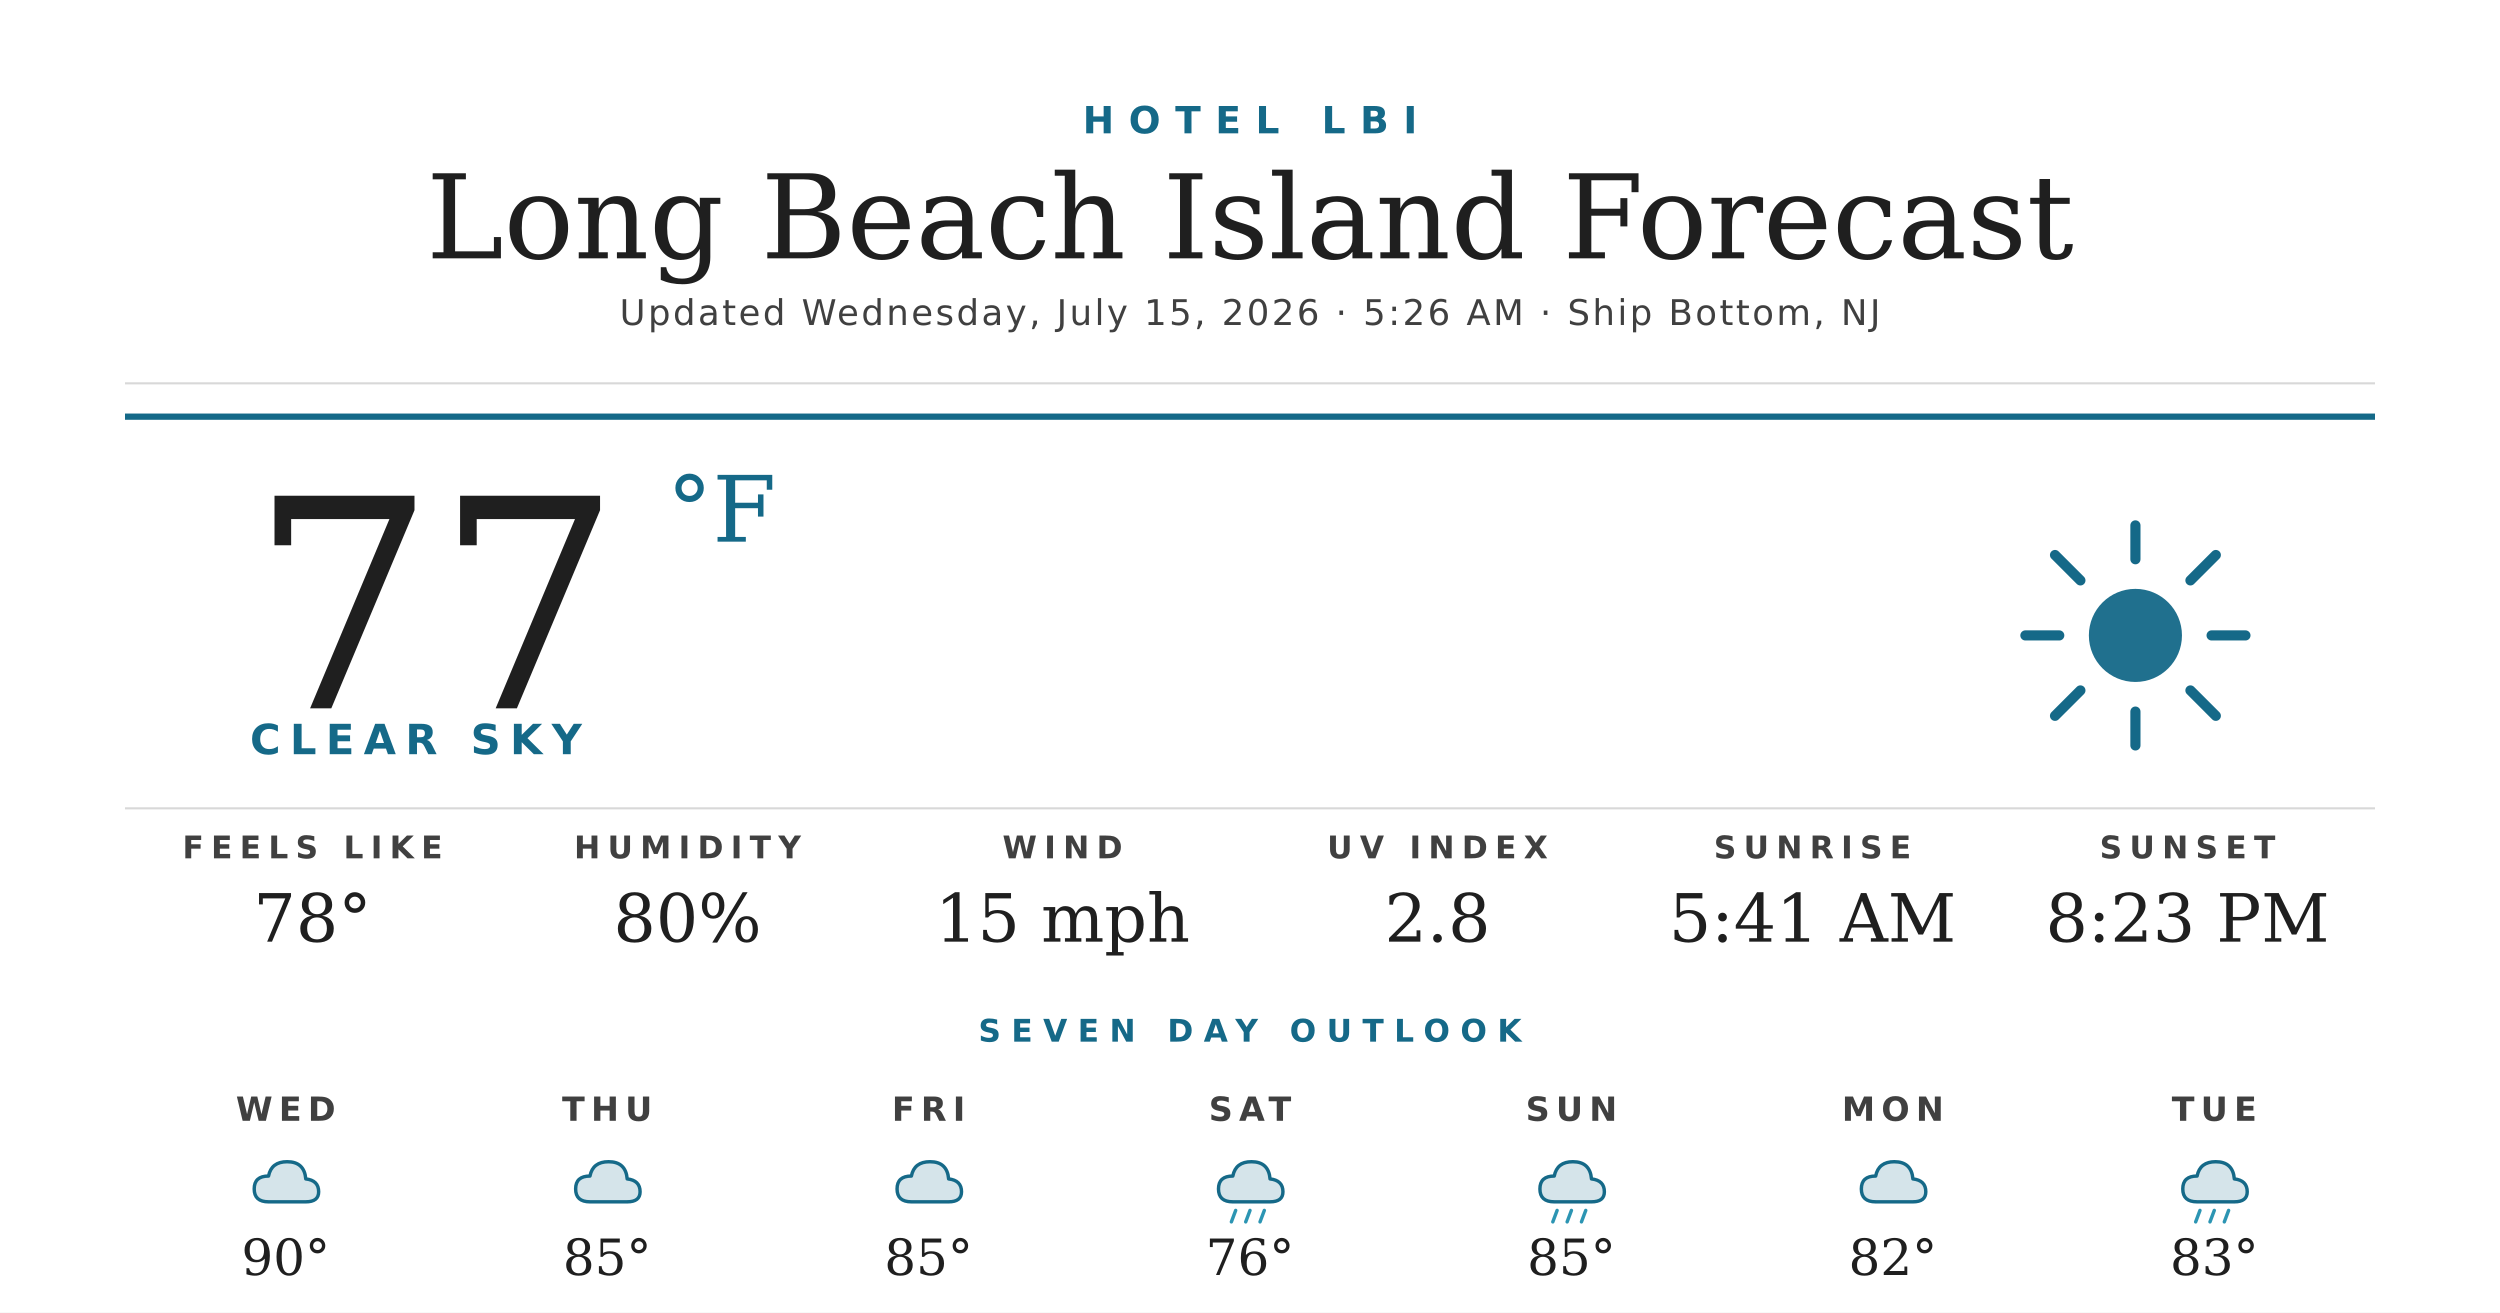
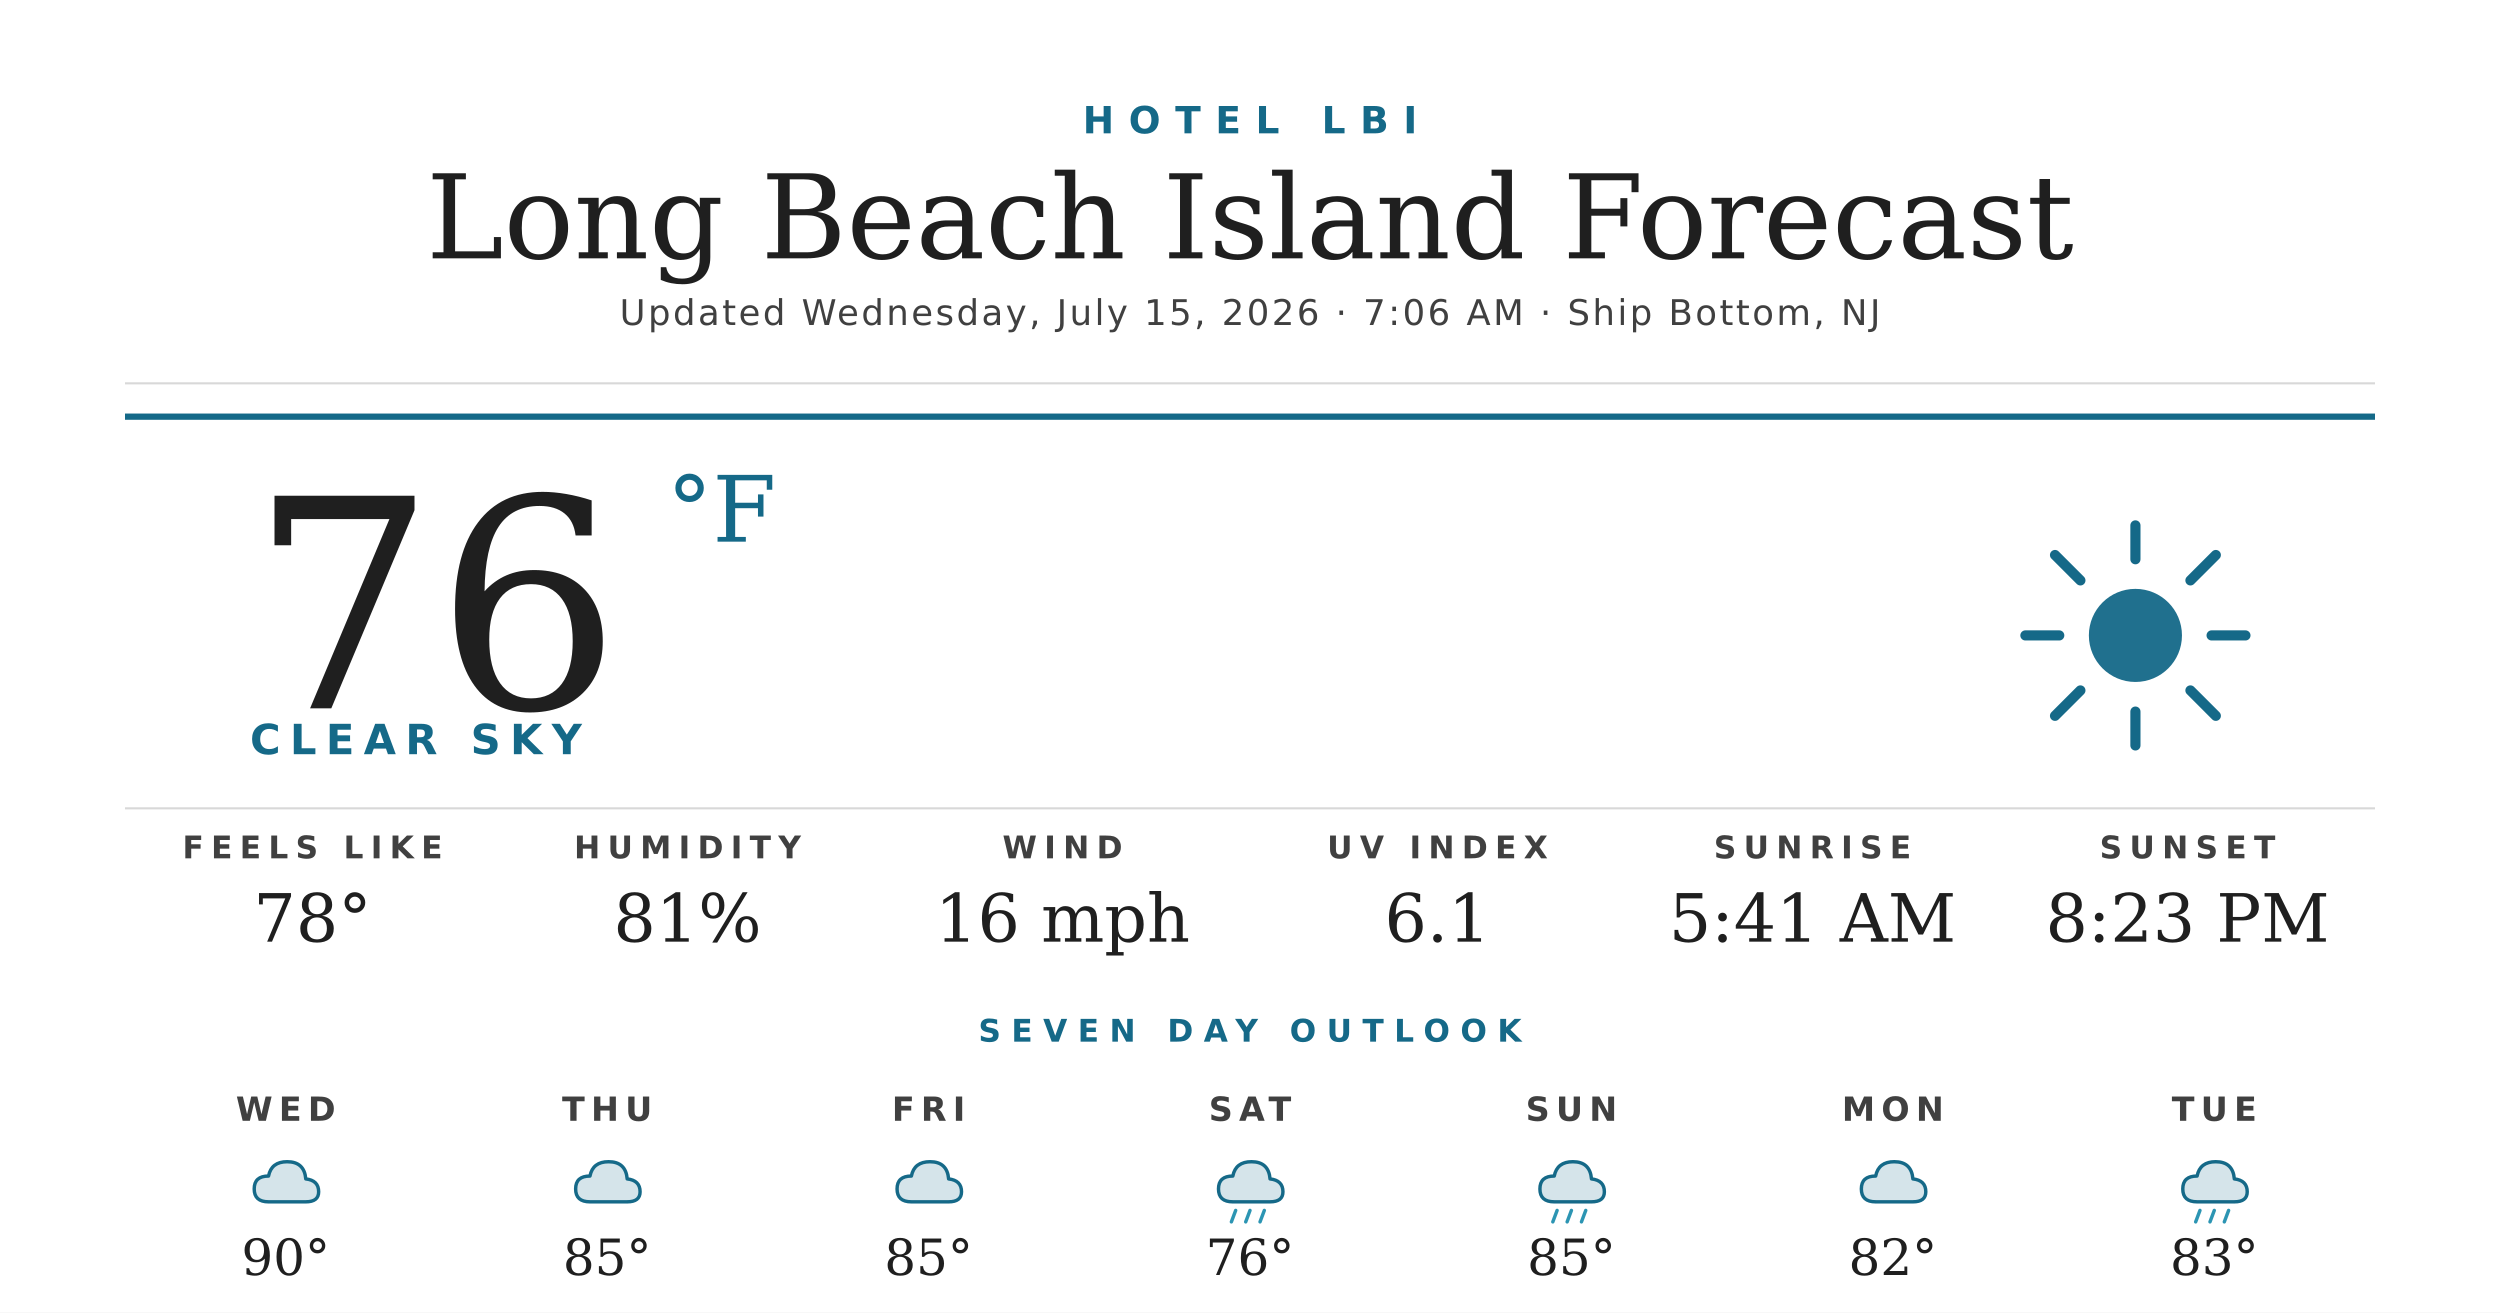
<svg xmlns="http://www.w3.org/2000/svg" width="1200" height="630" viewBox="0 0 1200 630">
  <rect width="1200" height="630" fill="#ffffff" />
  <text x="600" y="64" text-anchor="middle" font-family="'Montserrat Bold', 'Montserrat', 'DejaVu Sans', Helvetica, Arial, sans-serif" font-size="18" font-weight="700" fill="#156988" letter-spacing="7">HOTEL LBI</text>
  <text x="600" y="124" text-anchor="middle" font-family="'Prata', 'DejaVu Serif', Georgia, serif" font-size="56" fill="#1f1f1f">Long Beach Island Forecast</text>
-   <text x="600" y="156" text-anchor="middle" font-family="'Montserrat', 'DejaVu Sans', Helvetica, Arial, sans-serif" font-size="17" font-weight="500" fill="#404040" letter-spacing="1.2">Updated Wednesday, July 15, 2026 · 5:26 AM · Ship Bottom, NJ</text>
+   <text x="600" y="156" text-anchor="middle" font-family="'Montserrat', 'DejaVu Sans', Helvetica, Arial, sans-serif" font-size="17" font-weight="500" fill="#404040" letter-spacing="1.2">Updated Wednesday, July 15, 2026 · 7:06 AM · Ship Bottom, NJ</text>
  <line x1="60" y1="184" x2="1140" y2="184" stroke="#d8d8d8" stroke-width="1" />
  <line x1="60" y1="200" x2="1140" y2="200" stroke="#156988" stroke-width="3" />
-   <text x="120" y="340" font-family="'Prata', 'DejaVu Serif', Georgia, serif" font-size="140" fill="#1f1f1f">77</text>
+   <text x="120" y="340" font-family="'Prata', 'DejaVu Serif', Georgia, serif" font-size="140" fill="#1f1f1f">76</text>
  <text x="320" y="260" font-family="'Prata', 'DejaVu Serif', Georgia, serif" font-size="44" fill="#156988">°F</text>
  <text x="120" y="362" font-family="'Montserrat Bold', 'Montserrat', 'DejaVu Sans', Helvetica, Arial, sans-serif" font-size="20" font-weight="700" fill="#156988" letter-spacing="4.5">CLEAR SKY</text>
  <g transform="translate(960,240) scale(2.03125)">
    <circle cx="32" cy="32" r="11" fill="#156988" opacity="0.95" />
    <g stroke="#156988" stroke-width="2.4" stroke-linecap="round">
      <line x1="32" y1="6" x2="32" y2="14" />
      <line x1="32" y1="50" x2="32" y2="58" />
      <line x1="6" y1="32" x2="14" y2="32" />
      <line x1="50" y1="32" x2="58" y2="32" />
      <line x1="13" y1="13" x2="19" y2="19" />
      <line x1="45" y1="45" x2="51" y2="51" />
      <line x1="13" y1="51" x2="19" y2="45" />
      <line x1="45" y1="19" x2="51" y2="13" />
    </g>
  </g>
  <line x1="60" y1="388" x2="1140" y2="388" stroke="#d8d8d8" stroke-width="1" />
  <text x="150" y="412" text-anchor="middle" font-family="'Montserrat Bold', 'Montserrat', 'DejaVu Sans', Helvetica, Arial, sans-serif" font-size="15" font-weight="700" fill="#404040" letter-spacing="3.5">FEELS LIKE</text>
  <text x="150" y="452" text-anchor="middle" font-family="'Prata', 'DejaVu Serif', Georgia, serif" font-size="32" fill="#1f1f1f">78°</text>
  <text x="330" y="412" text-anchor="middle" font-family="'Montserrat Bold', 'Montserrat', 'DejaVu Sans', Helvetica, Arial, sans-serif" font-size="15" font-weight="700" fill="#404040" letter-spacing="3.5">HUMIDITY</text>
-   <text x="330" y="452" text-anchor="middle" font-family="'Prata', 'DejaVu Serif', Georgia, serif" font-size="32" fill="#1f1f1f">80%</text>
+   <text x="330" y="452" text-anchor="middle" font-family="'Prata', 'DejaVu Serif', Georgia, serif" font-size="32" fill="#1f1f1f">81%</text>
  <text x="510" y="412" text-anchor="middle" font-family="'Montserrat Bold', 'Montserrat', 'DejaVu Sans', Helvetica, Arial, sans-serif" font-size="15" font-weight="700" fill="#404040" letter-spacing="3.5">WIND</text>
-   <text x="510" y="452" text-anchor="middle" font-family="'Prata', 'DejaVu Serif', Georgia, serif" font-size="32" fill="#1f1f1f">15 mph</text>
+   <text x="510" y="452" text-anchor="middle" font-family="'Prata', 'DejaVu Serif', Georgia, serif" font-size="32" fill="#1f1f1f">16 mph</text>
  <text x="690" y="412" text-anchor="middle" font-family="'Montserrat Bold', 'Montserrat', 'DejaVu Sans', Helvetica, Arial, sans-serif" font-size="15" font-weight="700" fill="#404040" letter-spacing="3.5">UV INDEX</text>
-   <text x="690" y="452" text-anchor="middle" font-family="'Prata', 'DejaVu Serif', Georgia, serif" font-size="32" fill="#1f1f1f">2.8</text>
+   <text x="690" y="452" text-anchor="middle" font-family="'Prata', 'DejaVu Serif', Georgia, serif" font-size="32" fill="#1f1f1f">6.1</text>
  <text x="870" y="412" text-anchor="middle" font-family="'Montserrat Bold', 'Montserrat', 'DejaVu Sans', Helvetica, Arial, sans-serif" font-size="15" font-weight="700" fill="#404040" letter-spacing="3.5">SUNRISE</text>
  <text x="870" y="452" text-anchor="middle" font-family="'Prata', 'DejaVu Serif', Georgia, serif" font-size="32" fill="#1f1f1f">5:41 AM</text>
  <text x="1050" y="412" text-anchor="middle" font-family="'Montserrat Bold', 'Montserrat', 'DejaVu Sans', Helvetica, Arial, sans-serif" font-size="15" font-weight="700" fill="#404040" letter-spacing="3.5">SUNSET</text>
  <text x="1050" y="452" text-anchor="middle" font-family="'Prata', 'DejaVu Serif', Georgia, serif" font-size="32" fill="#1f1f1f">8:23 PM</text>
  <text x="600" y="500" text-anchor="middle" font-family="'Montserrat Bold', 'Montserrat', 'DejaVu Sans', Helvetica, Arial, sans-serif" font-size="15" font-weight="700" fill="#156988" letter-spacing="5">SEVEN DAY OUTLOOK</text>
  <text x="137.143" y="538" text-anchor="middle" font-family="'Montserrat Bold', 'Montserrat', 'DejaVu Sans', Helvetica, Arial, sans-serif" font-size="16" font-weight="700" fill="#404040" letter-spacing="3">WED</text>
  <g transform="translate(115.1429,548) scale(0.6875)">
    <path d="M20 42 Q10 42 10 33 Q10 24 20 24 Q22 14 33 14 Q45 14 46 26 Q55 27 55 35 Q55 42 46 42 Z" fill="#156988" opacity="0.18" />
    <path d="M20 42 Q10 42 10 33 Q10 24 20 24 Q22 14 33 14 Q45 14 46 26 Q55 27 55 35 Q55 42 46 42 Z" fill="none" stroke="#156988" stroke-width="2.4" stroke-linejoin="round" />
  </g>
  <text x="137.143" y="612" text-anchor="middle" font-family="'Prata', 'DejaVu Serif', Georgia, serif" font-size="24" fill="#1f1f1f">90°</text>
  <text x="291.429" y="538" text-anchor="middle" font-family="'Montserrat Bold', 'Montserrat', 'DejaVu Sans', Helvetica, Arial, sans-serif" font-size="16" font-weight="700" fill="#404040" letter-spacing="3">THU</text>
  <g transform="translate(269.4286,548) scale(0.6875)">
    <path d="M20 42 Q10 42 10 33 Q10 24 20 24 Q22 14 33 14 Q45 14 46 26 Q55 27 55 35 Q55 42 46 42 Z" fill="#156988" opacity="0.18" />
    <path d="M20 42 Q10 42 10 33 Q10 24 20 24 Q22 14 33 14 Q45 14 46 26 Q55 27 55 35 Q55 42 46 42 Z" fill="none" stroke="#156988" stroke-width="2.4" stroke-linejoin="round" />
  </g>
  <text x="291.429" y="612" text-anchor="middle" font-family="'Prata', 'DejaVu Serif', Georgia, serif" font-size="24" fill="#1f1f1f">85°</text>
  <text x="445.714" y="538" text-anchor="middle" font-family="'Montserrat Bold', 'Montserrat', 'DejaVu Sans', Helvetica, Arial, sans-serif" font-size="16" font-weight="700" fill="#404040" letter-spacing="3">FRI</text>
  <g transform="translate(423.7143,548) scale(0.6875)">
    <path d="M20 42 Q10 42 10 33 Q10 24 20 24 Q22 14 33 14 Q45 14 46 26 Q55 27 55 35 Q55 42 46 42 Z" fill="#156988" opacity="0.18" />
    <path d="M20 42 Q10 42 10 33 Q10 24 20 24 Q22 14 33 14 Q45 14 46 26 Q55 27 55 35 Q55 42 46 42 Z" fill="none" stroke="#156988" stroke-width="2.4" stroke-linejoin="round" />
  </g>
  <text x="445.714" y="612" text-anchor="middle" font-family="'Prata', 'DejaVu Serif', Georgia, serif" font-size="24" fill="#1f1f1f">85°</text>
  <text x="600" y="538" text-anchor="middle" font-family="'Montserrat Bold', 'Montserrat', 'DejaVu Sans', Helvetica, Arial, sans-serif" font-size="16" font-weight="700" fill="#404040" letter-spacing="3">SAT</text>
  <g transform="translate(578,548) scale(0.6875)">
    <path d="M20 42 Q10 42 10 33 Q10 24 20 24 Q22 14 33 14 Q45 14 46 26 Q55 27 55 35 Q55 42 46 42 Z" fill="#156988" opacity="0.18" />
    <path d="M20 42 Q10 42 10 33 Q10 24 20 24 Q22 14 33 14 Q45 14 46 26 Q55 27 55 35 Q55 42 46 42 Z" fill="none" stroke="#156988" stroke-width="2.4" stroke-linejoin="round" />
    <g stroke="#2C95B3" stroke-width="2.4" stroke-linecap="round">
      <line x1="22" y1="48" x2="19" y2="56" />
      <line x1="32" y1="48" x2="29" y2="56" />
      <line x1="42" y1="48" x2="39" y2="56" />
    </g>
  </g>
  <text x="600" y="612" text-anchor="middle" font-family="'Prata', 'DejaVu Serif', Georgia, serif" font-size="24" fill="#1f1f1f">76°</text>
  <text x="754.286" y="538" text-anchor="middle" font-family="'Montserrat Bold', 'Montserrat', 'DejaVu Sans', Helvetica, Arial, sans-serif" font-size="16" font-weight="700" fill="#404040" letter-spacing="3">SUN</text>
  <g transform="translate(732.2857,548) scale(0.6875)">
    <path d="M20 42 Q10 42 10 33 Q10 24 20 24 Q22 14 33 14 Q45 14 46 26 Q55 27 55 35 Q55 42 46 42 Z" fill="#156988" opacity="0.18" />
    <path d="M20 42 Q10 42 10 33 Q10 24 20 24 Q22 14 33 14 Q45 14 46 26 Q55 27 55 35 Q55 42 46 42 Z" fill="none" stroke="#156988" stroke-width="2.4" stroke-linejoin="round" />
    <g stroke="#2C95B3" stroke-width="2.4" stroke-linecap="round">
      <line x1="22" y1="48" x2="19" y2="56" />
      <line x1="32" y1="48" x2="29" y2="56" />
      <line x1="42" y1="48" x2="39" y2="56" />
    </g>
  </g>
  <text x="754.286" y="612" text-anchor="middle" font-family="'Prata', 'DejaVu Serif', Georgia, serif" font-size="24" fill="#1f1f1f">85°</text>
  <text x="908.571" y="538" text-anchor="middle" font-family="'Montserrat Bold', 'Montserrat', 'DejaVu Sans', Helvetica, Arial, sans-serif" font-size="16" font-weight="700" fill="#404040" letter-spacing="3">MON</text>
  <g transform="translate(886.5714,548) scale(0.6875)">
    <path d="M20 42 Q10 42 10 33 Q10 24 20 24 Q22 14 33 14 Q45 14 46 26 Q55 27 55 35 Q55 42 46 42 Z" fill="#156988" opacity="0.18" />
    <path d="M20 42 Q10 42 10 33 Q10 24 20 24 Q22 14 33 14 Q45 14 46 26 Q55 27 55 35 Q55 42 46 42 Z" fill="none" stroke="#156988" stroke-width="2.4" stroke-linejoin="round" />
  </g>
  <text x="908.571" y="612" text-anchor="middle" font-family="'Prata', 'DejaVu Serif', Georgia, serif" font-size="24" fill="#1f1f1f">82°</text>
  <text x="1062.857" y="538" text-anchor="middle" font-family="'Montserrat Bold', 'Montserrat', 'DejaVu Sans', Helvetica, Arial, sans-serif" font-size="16" font-weight="700" fill="#404040" letter-spacing="3">TUE</text>
  <g transform="translate(1040.857,548) scale(0.6875)">
    <path d="M20 42 Q10 42 10 33 Q10 24 20 24 Q22 14 33 14 Q45 14 46 26 Q55 27 55 35 Q55 42 46 42 Z" fill="#156988" opacity="0.18" />
    <path d="M20 42 Q10 42 10 33 Q10 24 20 24 Q22 14 33 14 Q45 14 46 26 Q55 27 55 35 Q55 42 46 42 Z" fill="none" stroke="#156988" stroke-width="2.4" stroke-linejoin="round" />
    <g stroke="#2C95B3" stroke-width="2.4" stroke-linecap="round">
      <line x1="22" y1="48" x2="19" y2="56" />
      <line x1="32" y1="48" x2="29" y2="56" />
      <line x1="42" y1="48" x2="39" y2="56" />
    </g>
  </g>
  <text x="1062.857" y="612" text-anchor="middle" font-family="'Prata', 'DejaVu Serif', Georgia, serif" font-size="24" fill="#1f1f1f">83°</text>
</svg>
